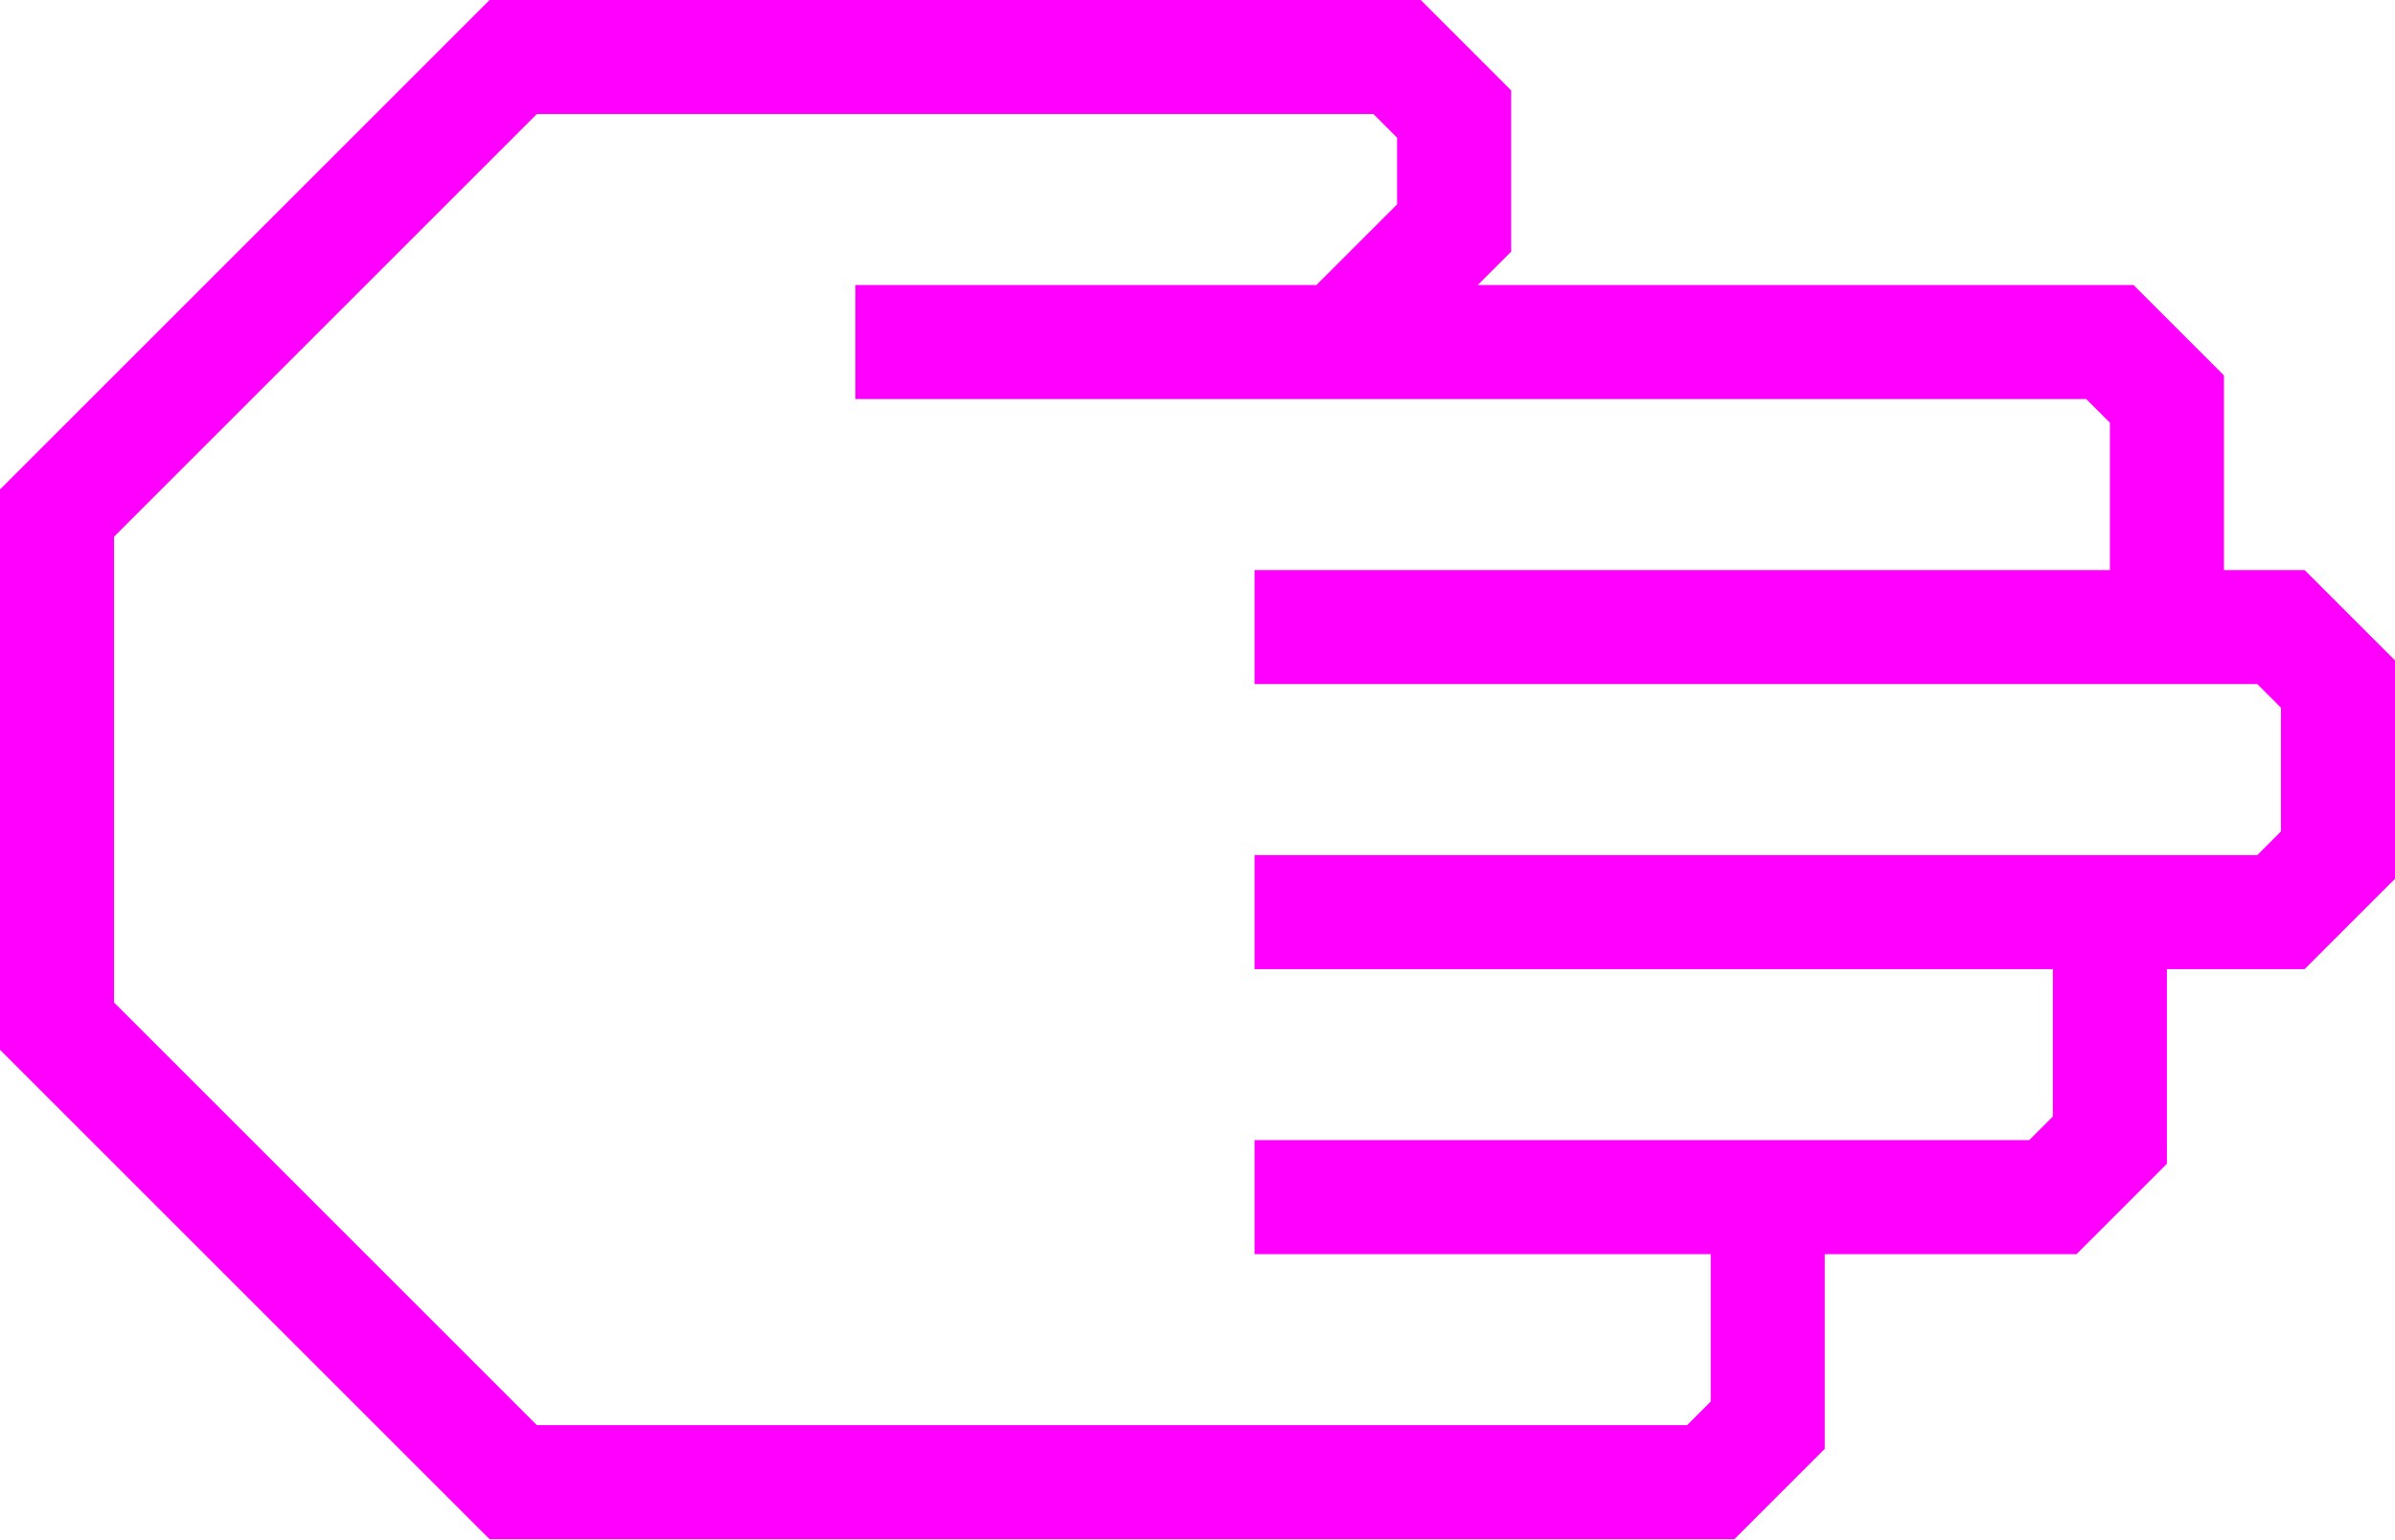
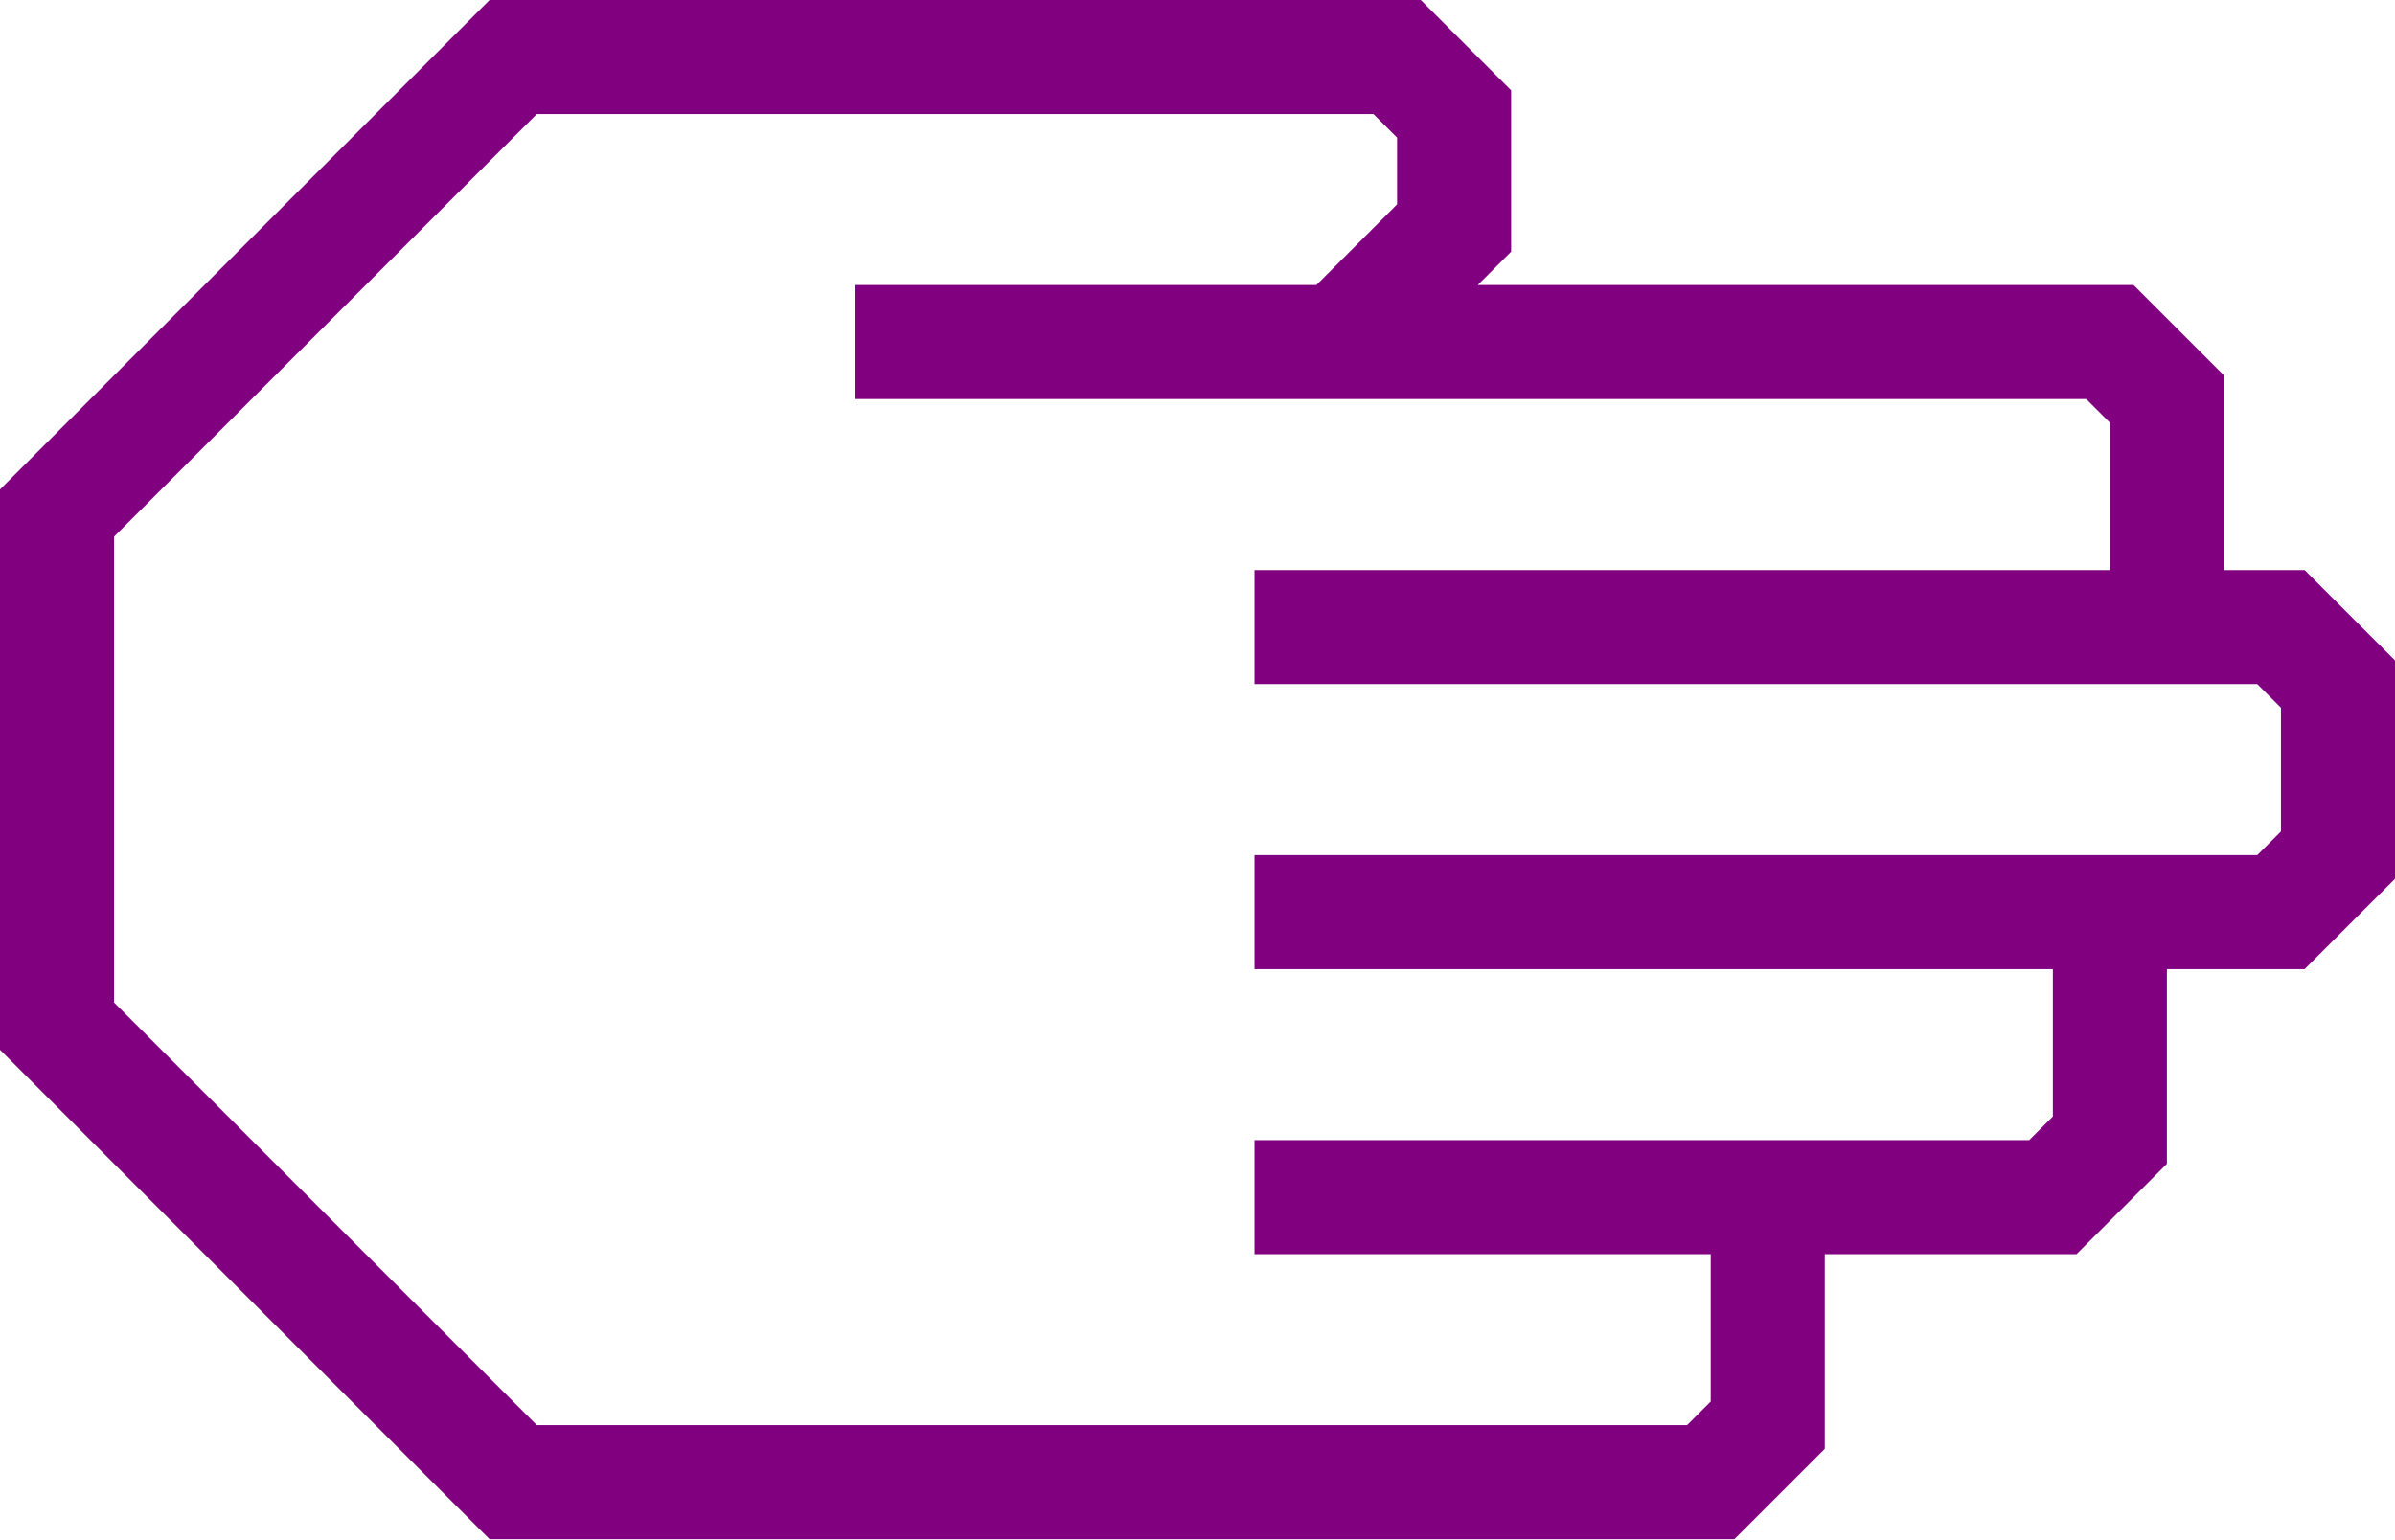
- <svg xmlns="http://www.w3.org/2000/svg" data-name="Warstwa 1" viewBox="0 0 84 54" style="fill:fuchsia" x="0px" y="0px" id="svg2" version="1.1" width="84" height="54">
+ <svg xmlns="http://www.w3.org/2000/svg" data-name="Warstwa 1" viewBox="0 0 84 54" style="fill:purple" x="0px" y="0px" id="svg2" version="1.1" width="84" height="54">
  <defs id="defs10" />
  <path d="M 64,50.83 64,44 72.83,44 76,40.83 76,34 80.83,34 84,30.83 84,23.17 80.83,20 78,20 78,13.17 74.83,10 51.83,10 53,8.83 53,3.17 49.83,0 17.17,0 0,17.17 0,36.83 17.17,54 60.83,54 Z M 18.83,50 4,35.17 4,18.83 18.83,4 48.17,4 49,4.83 49,7.17 46.17,10 30,10 l 0,4 43.17,0 0.83,0.83 0,5.17 -30,0 0,4 35.17,0 0.83,0.83 0,4.34 L 79.17,30 44,30 l 0,4 28,0 0,5.17 L 71.17,40 44,40 l 0,4 16,0 0,5.17 -0.83,0.83 z" id="path6" />
</svg>
